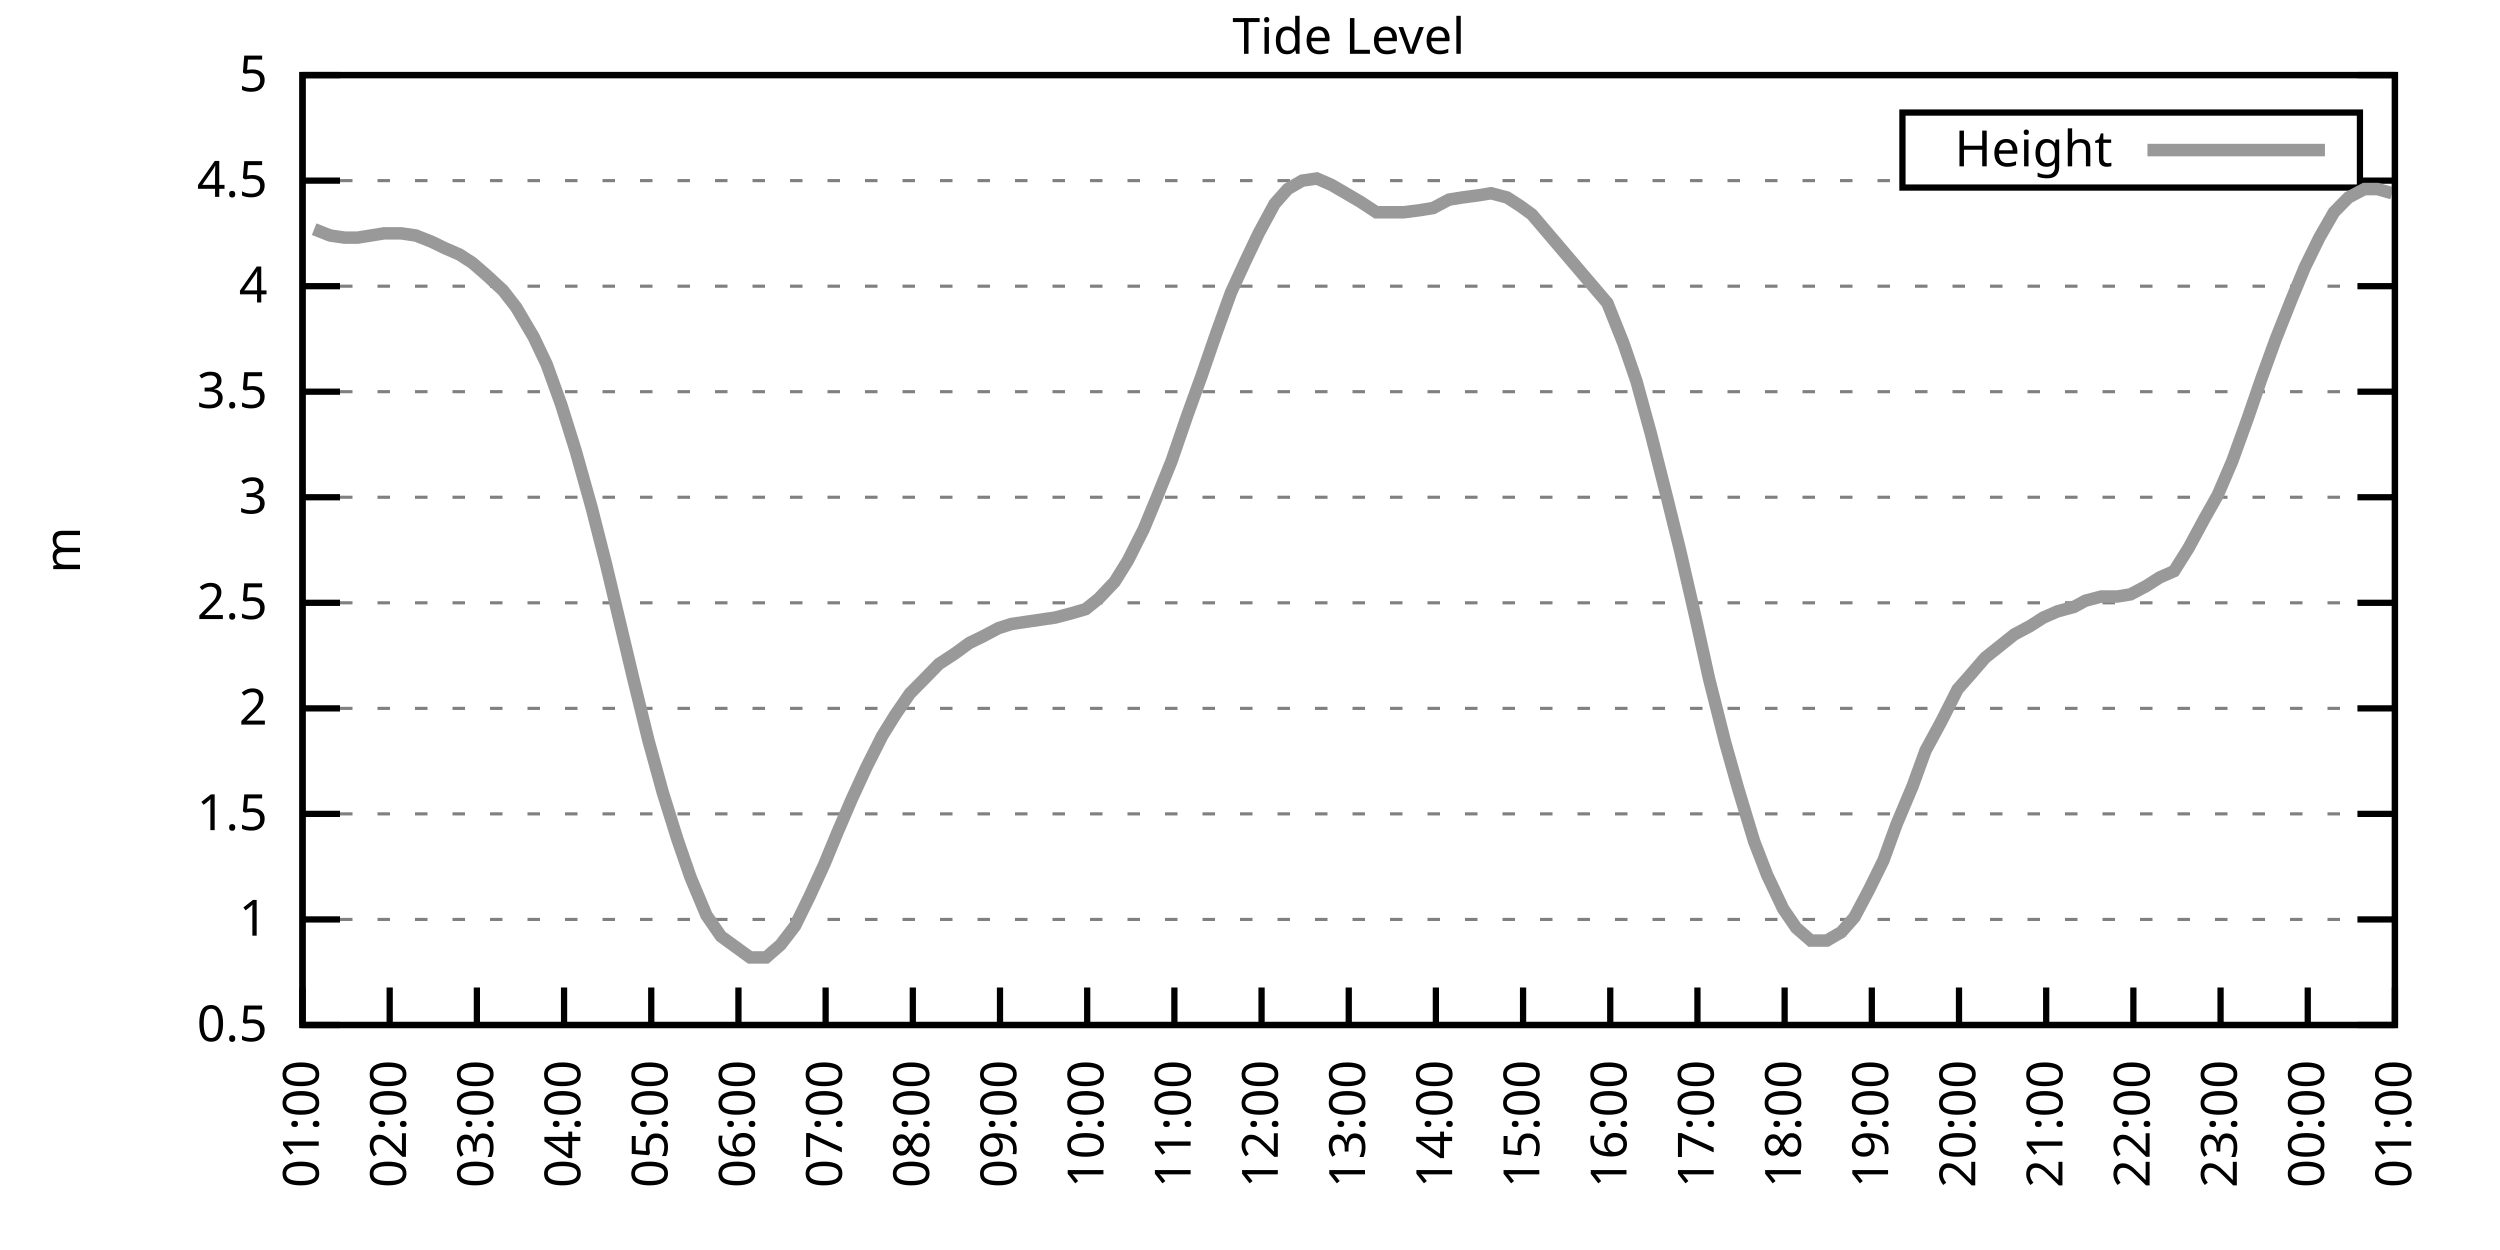
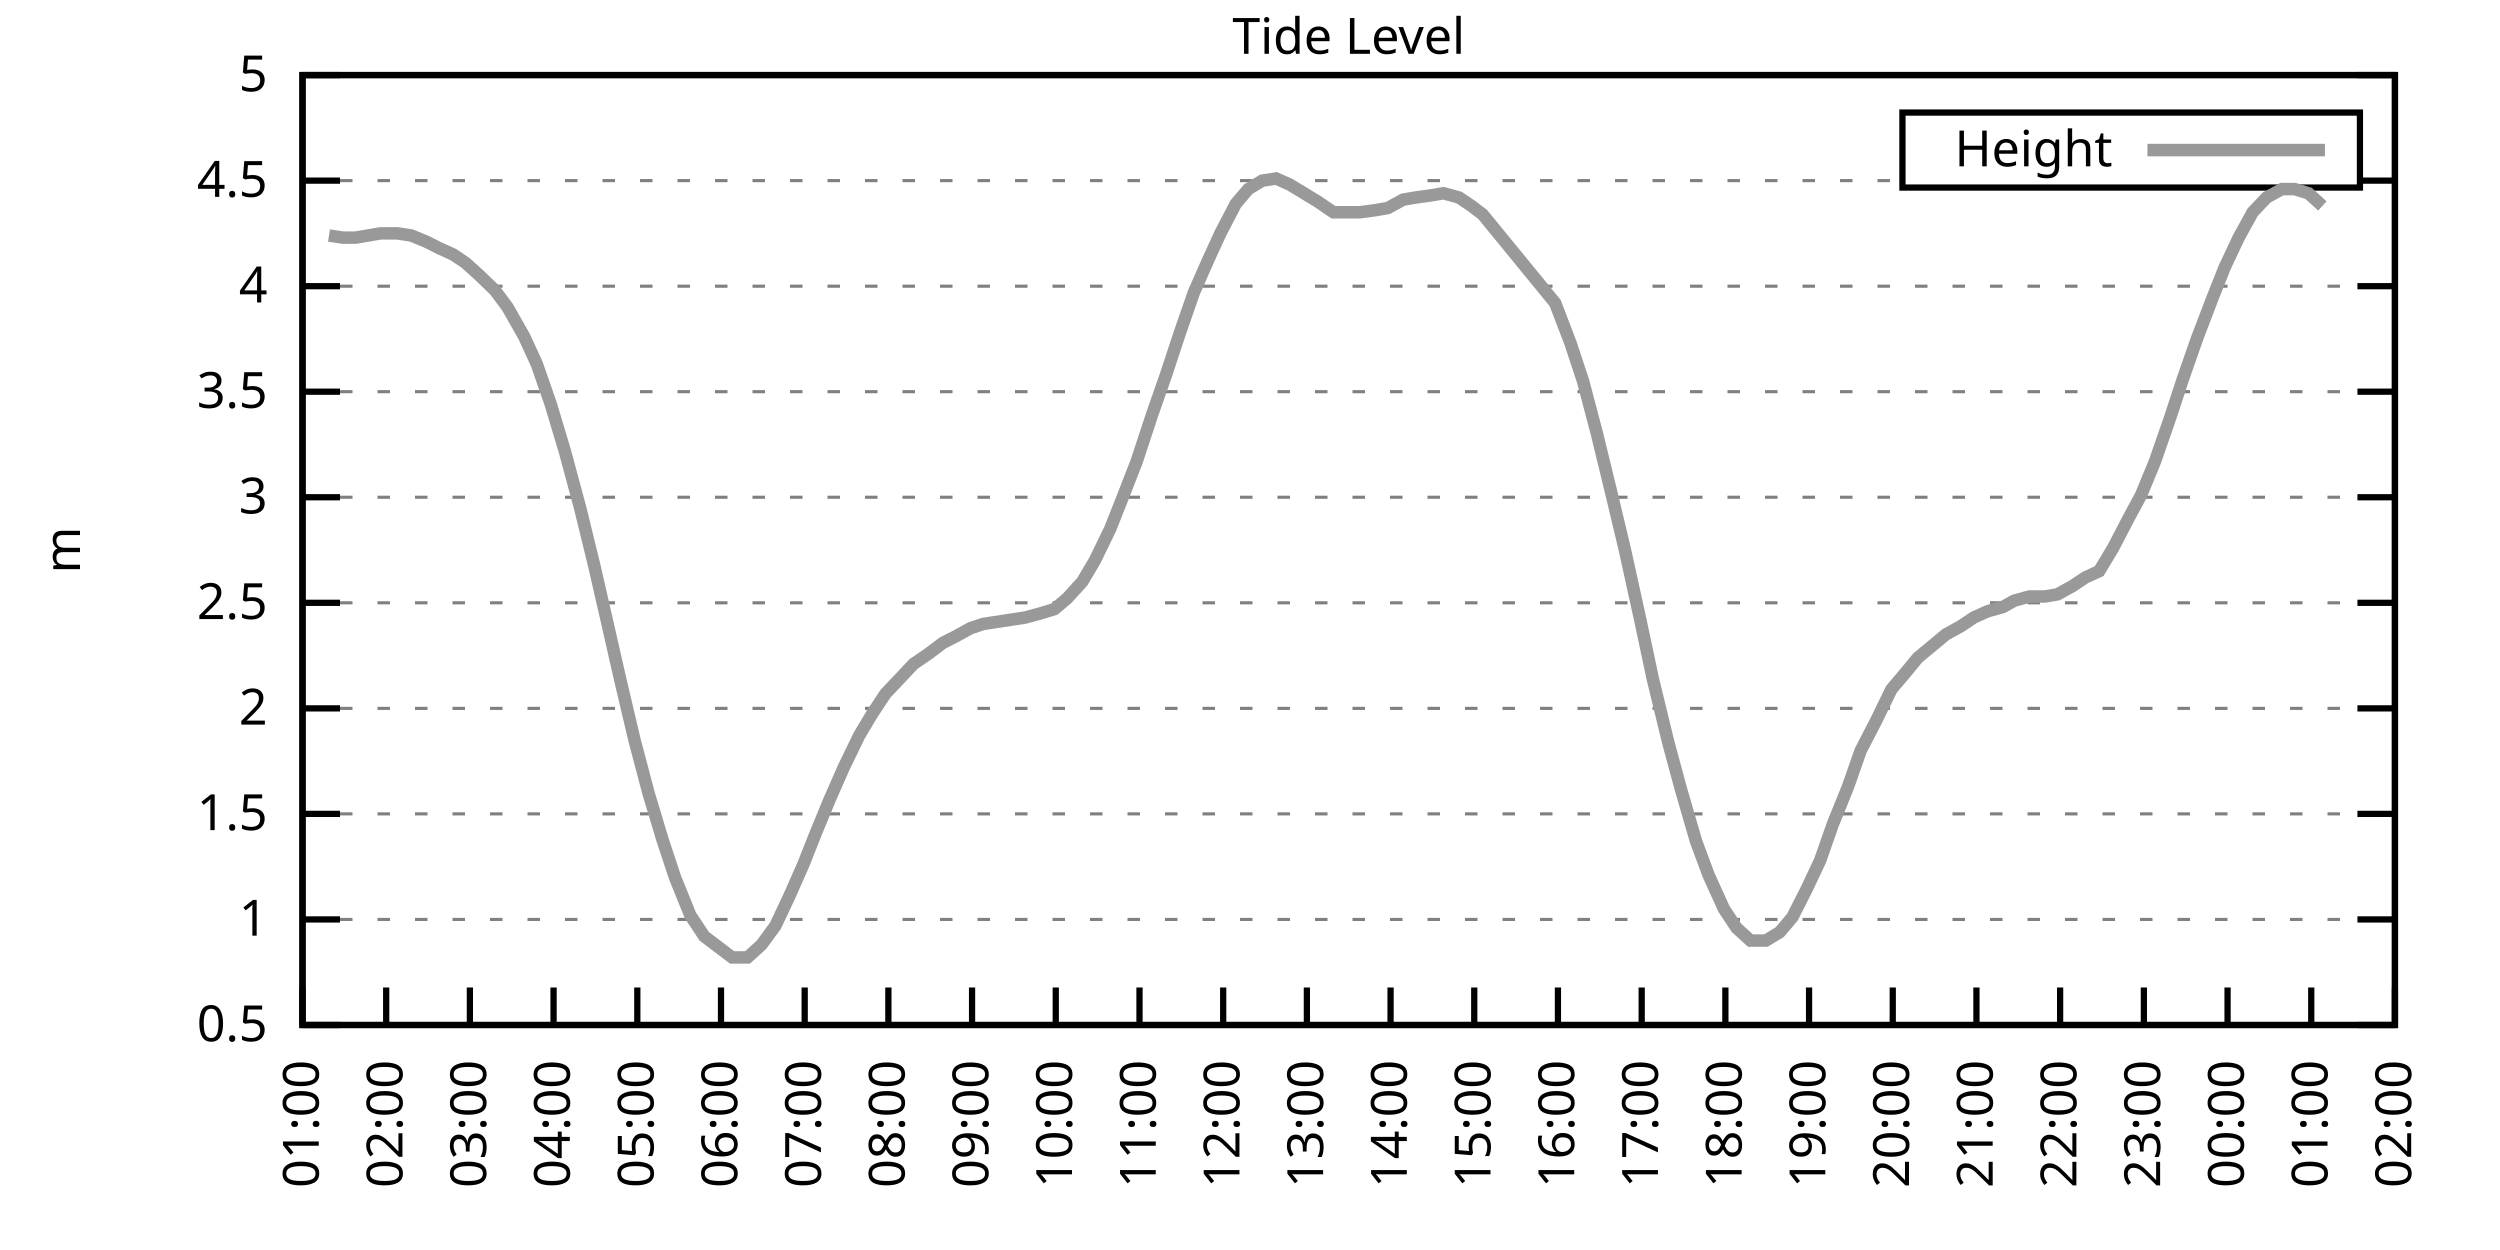
<svg xmlns="http://www.w3.org/2000/svg" xmlns:xlink="http://www.w3.org/1999/xlink" width="400" height="200" viewBox="0 0 400 200">
  <g id="gnuplot_canvas">
    <rect x="0" y="0" width="400" height="200" fill="none" />
    <defs>
      <circle id="gpDot" r="0.5" stroke-width="0.5" stroke="currentColor" />
      <path id="gpPt0" stroke-width="0.333" stroke="currentColor" d="M-1,0 h2 M0,-1 v2" />
      <path id="gpPt1" stroke-width="0.333" stroke="currentColor" d="M-1,-1 L1,1 M1,-1 L-1,1" />
      <path id="gpPt2" stroke-width="0.333" stroke="currentColor" d="M-1,0 L1,0 M0,-1 L0,1 M-1,-1 L1,1 M-1,1 L1,-1" />
      <rect id="gpPt3" stroke-width="0.333" stroke="currentColor" x="-1" y="-1" width="2" height="2" />
      <rect id="gpPt4" stroke-width="0.333" stroke="currentColor" fill="currentColor" x="-1" y="-1" width="2" height="2" />
      <circle id="gpPt5" stroke-width="0.333" stroke="currentColor" cx="0" cy="0" r="1" />
      <use xlink:href="#gpPt5" id="gpPt6" fill="currentColor" stroke="none" />
      <path id="gpPt7" stroke-width="0.333" stroke="currentColor" d="M0,-1.33 L-1.33,0.67 L1.33,0.67 z" />
      <use xlink:href="#gpPt7" id="gpPt8" fill="currentColor" stroke="none" />
      <use xlink:href="#gpPt7" id="gpPt9" stroke="currentColor" transform="rotate(180)" />
      <use xlink:href="#gpPt9" id="gpPt10" fill="currentColor" stroke="none" />
      <use xlink:href="#gpPt3" id="gpPt11" stroke="currentColor" transform="rotate(45)" />
      <use xlink:href="#gpPt11" id="gpPt12" fill="currentColor" stroke="none" />
      <path id="gpPt13" stroke-width="0.333" stroke="currentColor" d="M0,1.330 L1.265,0.411 L0.782,-1.067 L-0.782,-1.076 L-1.265,0.411 z" />
      <use xlink:href="#gpPt13" id="gpPt14" fill="currentColor" stroke="none" />
      <filter id="textbox" filterUnits="objectBoundingBox" x="0" y="0" height="1" width="1">
        <feFlood flood-color="white" flood-opacity="1" result="bgnd" />
        <feComposite in="SourceGraphic" in2="bgnd" operator="atop" />
      </filter>
      <filter id="greybox" filterUnits="objectBoundingBox" x="0" y="0" height="1" width="1">
        <feFlood flood-color="lightgrey" flood-opacity="1" result="grey" />
        <feComposite in="SourceGraphic" in2="grey" operator="atop" />
      </filter>
    </defs>
    <g fill="none" color="white" stroke="currentColor" stroke-width="1.00" stroke-linecap="butt" stroke-linejoin="miter">
</g>
    <g fill="none" color="black" stroke="currentColor" stroke-width="1.00" stroke-linecap="butt" stroke-linejoin="miter">
      <g stroke="none" shape-rendering="crispEdges">
        <polygon fill="rgb(255, 255, 255)" points="48.40,164.00 383.18,164.00 383.18,12.02 48.40,12.02 " />
      </g>
    </g>
    <g fill="none" color="black" stroke="currentColor" stroke-width="1.00" stroke-linecap="butt" stroke-linejoin="miter">
</g>
    <g fill="none" color="black" stroke="black" stroke-width="0.50" stroke-linecap="butt" stroke-linejoin="miter">
</g>
    <g fill="none" color="gray" stroke="currentColor" stroke-width="0.50" stroke-linecap="butt" stroke-linejoin="miter">
      <path stroke="gray" stroke-dasharray="2,4" class="gridline" d="M48.40,164.00 L383.19,164.00  " />
    </g>
    <g fill="none" color="gray" stroke="gray" stroke-width="1.00" stroke-linecap="butt" stroke-linejoin="miter">
</g>
    <g fill="none" color="black" stroke="currentColor" stroke-width="1.00" stroke-linecap="butt" stroke-linejoin="miter">
      <path stroke="black" d="M48.40,164.00 L54.40,164.00 M383.19,164.00 L377.19,164.00  " />
      <g transform="translate(42.80,166.60)" stroke="none" fill="black" font-family="Sans" font-size="8.00" text-anchor="end">
        <text>
          <tspan font-family="Sans"> 0.5</tspan>
        </text>
      </g>
    </g>
    <g fill="none" color="black" stroke="currentColor" stroke-width="1.00" stroke-linecap="butt" stroke-linejoin="miter">
</g>
    <g fill="none" color="black" stroke="black" stroke-width="0.50" stroke-linecap="butt" stroke-linejoin="miter">
</g>
    <g fill="none" color="gray" stroke="currentColor" stroke-width="0.50" stroke-linecap="butt" stroke-linejoin="miter">
      <path stroke="gray" stroke-dasharray="2,4" class="gridline" d="M48.40,147.11 L383.19,147.11  " />
    </g>
    <g fill="none" color="gray" stroke="gray" stroke-width="1.00" stroke-linecap="butt" stroke-linejoin="miter">
</g>
    <g fill="none" color="black" stroke="currentColor" stroke-width="1.00" stroke-linecap="butt" stroke-linejoin="miter">
      <path stroke="black" d="M48.40,147.11 L54.40,147.11 M383.19,147.11 L377.19,147.11  " />
      <g transform="translate(42.80,149.71)" stroke="none" fill="black" font-family="Sans" font-size="8.00" text-anchor="end">
        <text>
          <tspan font-family="Sans"> 1</tspan>
        </text>
      </g>
    </g>
    <g fill="none" color="black" stroke="currentColor" stroke-width="1.00" stroke-linecap="butt" stroke-linejoin="miter">
</g>
    <g fill="none" color="black" stroke="black" stroke-width="0.50" stroke-linecap="butt" stroke-linejoin="miter">
</g>
    <g fill="none" color="gray" stroke="currentColor" stroke-width="0.50" stroke-linecap="butt" stroke-linejoin="miter">
      <path stroke="gray" stroke-dasharray="2,4" class="gridline" d="M48.40,130.22 L383.19,130.22  " />
    </g>
    <g fill="none" color="gray" stroke="gray" stroke-width="1.00" stroke-linecap="butt" stroke-linejoin="miter">
</g>
    <g fill="none" color="black" stroke="currentColor" stroke-width="1.00" stroke-linecap="butt" stroke-linejoin="miter">
      <path stroke="black" d="M48.40,130.22 L54.40,130.22 M383.19,130.22 L377.19,130.22  " />
      <g transform="translate(42.80,132.82)" stroke="none" fill="black" font-family="Sans" font-size="8.00" text-anchor="end">
        <text>
          <tspan font-family="Sans"> 1.5</tspan>
        </text>
      </g>
    </g>
    <g fill="none" color="black" stroke="currentColor" stroke-width="1.00" stroke-linecap="butt" stroke-linejoin="miter">
</g>
    <g fill="none" color="black" stroke="black" stroke-width="0.50" stroke-linecap="butt" stroke-linejoin="miter">
</g>
    <g fill="none" color="gray" stroke="currentColor" stroke-width="0.50" stroke-linecap="butt" stroke-linejoin="miter">
      <path stroke="gray" stroke-dasharray="2,4" class="gridline" d="M48.40,113.34 L383.19,113.34  " />
    </g>
    <g fill="none" color="gray" stroke="gray" stroke-width="1.00" stroke-linecap="butt" stroke-linejoin="miter">
</g>
    <g fill="none" color="black" stroke="currentColor" stroke-width="1.00" stroke-linecap="butt" stroke-linejoin="miter">
      <path stroke="black" d="M48.40,113.34 L54.40,113.34 M383.19,113.34 L377.19,113.34  " />
      <g transform="translate(42.80,115.94)" stroke="none" fill="black" font-family="Sans" font-size="8.00" text-anchor="end">
        <text>
          <tspan font-family="Sans"> 2</tspan>
        </text>
      </g>
    </g>
    <g fill="none" color="black" stroke="currentColor" stroke-width="1.00" stroke-linecap="butt" stroke-linejoin="miter">
</g>
    <g fill="none" color="black" stroke="black" stroke-width="0.50" stroke-linecap="butt" stroke-linejoin="miter">
</g>
    <g fill="none" color="gray" stroke="currentColor" stroke-width="0.50" stroke-linecap="butt" stroke-linejoin="miter">
      <path stroke="gray" stroke-dasharray="2,4" class="gridline" d="M48.40,96.45 L383.19,96.45  " />
    </g>
    <g fill="none" color="gray" stroke="gray" stroke-width="1.00" stroke-linecap="butt" stroke-linejoin="miter">
</g>
    <g fill="none" color="black" stroke="currentColor" stroke-width="1.00" stroke-linecap="butt" stroke-linejoin="miter">
      <path stroke="black" d="M48.40,96.45 L54.40,96.45 M383.19,96.45 L377.19,96.45  " />
      <g transform="translate(42.80,99.05)" stroke="none" fill="black" font-family="Sans" font-size="8.00" text-anchor="end">
        <text>
          <tspan font-family="Sans"> 2.5</tspan>
        </text>
      </g>
    </g>
    <g fill="none" color="black" stroke="currentColor" stroke-width="1.00" stroke-linecap="butt" stroke-linejoin="miter">
</g>
    <g fill="none" color="black" stroke="black" stroke-width="0.50" stroke-linecap="butt" stroke-linejoin="miter">
</g>
    <g fill="none" color="gray" stroke="currentColor" stroke-width="0.50" stroke-linecap="butt" stroke-linejoin="miter">
      <path stroke="gray" stroke-dasharray="2,4" class="gridline" d="M48.40,79.56 L383.19,79.56  " />
    </g>
    <g fill="none" color="gray" stroke="gray" stroke-width="1.00" stroke-linecap="butt" stroke-linejoin="miter">
</g>
    <g fill="none" color="black" stroke="currentColor" stroke-width="1.00" stroke-linecap="butt" stroke-linejoin="miter">
      <path stroke="black" d="M48.40,79.56 L54.40,79.56 M383.19,79.56 L377.19,79.56  " />
      <g transform="translate(42.80,82.16)" stroke="none" fill="black" font-family="Sans" font-size="8.00" text-anchor="end">
        <text>
          <tspan font-family="Sans"> 3</tspan>
        </text>
      </g>
    </g>
    <g fill="none" color="black" stroke="currentColor" stroke-width="1.00" stroke-linecap="butt" stroke-linejoin="miter">
</g>
    <g fill="none" color="black" stroke="black" stroke-width="0.50" stroke-linecap="butt" stroke-linejoin="miter">
</g>
    <g fill="none" color="gray" stroke="currentColor" stroke-width="0.50" stroke-linecap="butt" stroke-linejoin="miter">
      <path stroke="gray" stroke-dasharray="2,4" class="gridline" d="M48.40,62.67 L383.19,62.67  " />
    </g>
    <g fill="none" color="gray" stroke="gray" stroke-width="1.00" stroke-linecap="butt" stroke-linejoin="miter">
</g>
    <g fill="none" color="black" stroke="currentColor" stroke-width="1.00" stroke-linecap="butt" stroke-linejoin="miter">
      <path stroke="black" d="M48.40,62.67 L54.40,62.67 M383.19,62.67 L377.19,62.67  " />
      <g transform="translate(42.80,65.27)" stroke="none" fill="black" font-family="Sans" font-size="8.00" text-anchor="end">
        <text>
          <tspan font-family="Sans"> 3.5</tspan>
        </text>
      </g>
    </g>
    <g fill="none" color="black" stroke="currentColor" stroke-width="1.00" stroke-linecap="butt" stroke-linejoin="miter">
</g>
    <g fill="none" color="black" stroke="black" stroke-width="0.50" stroke-linecap="butt" stroke-linejoin="miter">
</g>
    <g fill="none" color="gray" stroke="currentColor" stroke-width="0.50" stroke-linecap="butt" stroke-linejoin="miter">
      <path stroke="gray" stroke-dasharray="2,4" class="gridline" d="M48.40,45.79 L383.19,45.79  " />
    </g>
    <g fill="none" color="gray" stroke="gray" stroke-width="1.00" stroke-linecap="butt" stroke-linejoin="miter">
</g>
    <g fill="none" color="black" stroke="currentColor" stroke-width="1.00" stroke-linecap="butt" stroke-linejoin="miter">
      <path stroke="black" d="M48.40,45.79 L54.40,45.79 M383.19,45.79 L377.19,45.79  " />
      <g transform="translate(42.80,48.39)" stroke="none" fill="black" font-family="Sans" font-size="8.00" text-anchor="end">
        <text>
          <tspan font-family="Sans"> 4</tspan>
        </text>
      </g>
    </g>
    <g fill="none" color="black" stroke="currentColor" stroke-width="1.00" stroke-linecap="butt" stroke-linejoin="miter">
</g>
    <g fill="none" color="black" stroke="black" stroke-width="0.50" stroke-linecap="butt" stroke-linejoin="miter">
</g>
    <g fill="none" color="gray" stroke="currentColor" stroke-width="0.50" stroke-linecap="butt" stroke-linejoin="miter">
      <path stroke="gray" stroke-dasharray="2,4" class="gridline" d="M48.40,28.90 L304.39,28.90 M377.59,28.90 L383.19,28.90  " />
    </g>
    <g fill="none" color="gray" stroke="gray" stroke-width="1.00" stroke-linecap="butt" stroke-linejoin="miter">
</g>
    <g fill="none" color="black" stroke="currentColor" stroke-width="1.00" stroke-linecap="butt" stroke-linejoin="miter">
      <path stroke="black" d="M48.40,28.90 L54.40,28.90 M383.19,28.90 L377.19,28.90  " />
      <g transform="translate(42.80,31.50)" stroke="none" fill="black" font-family="Sans" font-size="8.00" text-anchor="end">
        <text>
          <tspan font-family="Sans"> 4.5</tspan>
        </text>
      </g>
    </g>
    <g fill="none" color="black" stroke="currentColor" stroke-width="1.00" stroke-linecap="butt" stroke-linejoin="miter">
</g>
    <g fill="none" color="black" stroke="black" stroke-width="0.50" stroke-linecap="butt" stroke-linejoin="miter">
</g>
    <g fill="none" color="gray" stroke="currentColor" stroke-width="0.50" stroke-linecap="butt" stroke-linejoin="miter">
      <path stroke="gray" stroke-dasharray="2,4" class="gridline" d="M48.40,12.01 L383.19,12.01  " />
    </g>
    <g fill="none" color="gray" stroke="gray" stroke-width="1.00" stroke-linecap="butt" stroke-linejoin="miter">
</g>
    <g fill="none" color="black" stroke="currentColor" stroke-width="1.00" stroke-linecap="butt" stroke-linejoin="miter">
      <path stroke="black" d="M48.40,12.01 L54.40,12.01 M383.19,12.01 L377.19,12.01  " />
      <g transform="translate(42.80,14.61)" stroke="none" fill="black" font-family="Sans" font-size="8.00" text-anchor="end">
        <text>
          <tspan font-family="Sans"> 5</tspan>
        </text>
      </g>
    </g>
    <g fill="none" color="black" stroke="currentColor" stroke-width="1.00" stroke-linecap="butt" stroke-linejoin="miter">
      <path stroke="black" d="M48.40,164.00 L48.40,158.00  " />
      <g transform="translate(51.00,169.60) rotate(270.00)" stroke="none" fill="black" font-family="Sans" font-size="8.00" text-anchor="end">
        <text>
          <tspan font-family="Sans">01:00</tspan>
        </text>
      </g>
    </g>
    <g fill="none" color="black" stroke="currentColor" stroke-width="1.00" stroke-linecap="butt" stroke-linejoin="miter">
-       <path stroke="black" d="M62.35,164.00 L62.35,158.00  " />
-       <g transform="translate(64.95,169.60) rotate(270.00)" stroke="none" fill="black" font-family="Sans" font-size="8.00" text-anchor="end">
+       <path stroke="black" d="M61.79,164.00 L61.79,158.00  " />
+       <g transform="translate(64.39,169.60) rotate(270.00)" stroke="none" fill="black" font-family="Sans" font-size="8.00" text-anchor="end">
        <text>
          <tspan font-family="Sans">02:00</tspan>
        </text>
      </g>
    </g>
    <g fill="none" color="black" stroke="currentColor" stroke-width="1.00" stroke-linecap="butt" stroke-linejoin="miter">
-       <path stroke="black" d="M76.30,164.00 L76.30,158.00  " />
-       <g transform="translate(78.90,169.60) rotate(270.00)" stroke="none" fill="black" font-family="Sans" font-size="8.00" text-anchor="end">
+       <path stroke="black" d="M75.18,164.00 L75.18,158.00  " />
+       <g transform="translate(77.78,169.60) rotate(270.00)" stroke="none" fill="black" font-family="Sans" font-size="8.00" text-anchor="end">
        <text>
          <tspan font-family="Sans">03:00</tspan>
        </text>
      </g>
    </g>
    <g fill="none" color="black" stroke="currentColor" stroke-width="1.00" stroke-linecap="butt" stroke-linejoin="miter">
-       <path stroke="black" d="M90.25,164.00 L90.25,158.00  " />
-       <g transform="translate(92.85,169.60) rotate(270.00)" stroke="none" fill="black" font-family="Sans" font-size="8.00" text-anchor="end">
+       <path stroke="black" d="M88.57,164.00 L88.57,158.00  " />
+       <g transform="translate(91.17,169.60) rotate(270.00)" stroke="none" fill="black" font-family="Sans" font-size="8.00" text-anchor="end">
        <text>
          <tspan font-family="Sans">04:00</tspan>
        </text>
      </g>
    </g>
    <g fill="none" color="black" stroke="currentColor" stroke-width="1.00" stroke-linecap="butt" stroke-linejoin="miter">
-       <path stroke="black" d="M104.20,164.00 L104.20,158.00  " />
-       <g transform="translate(106.80,169.60) rotate(270.00)" stroke="none" fill="black" font-family="Sans" font-size="8.00" text-anchor="end">
+       <path stroke="black" d="M101.97,164.00 L101.97,158.00  " />
+       <g transform="translate(104.57,169.60) rotate(270.00)" stroke="none" fill="black" font-family="Sans" font-size="8.00" text-anchor="end">
        <text>
          <tspan font-family="Sans">05:00</tspan>
        </text>
      </g>
    </g>
    <g fill="none" color="black" stroke="currentColor" stroke-width="1.00" stroke-linecap="butt" stroke-linejoin="miter">
-       <path stroke="black" d="M118.15,164.00 L118.15,158.00  " />
-       <g transform="translate(120.75,169.60) rotate(270.00)" stroke="none" fill="black" font-family="Sans" font-size="8.00" text-anchor="end">
+       <path stroke="black" d="M115.36,164.00 L115.36,158.00  " />
+       <g transform="translate(117.96,169.60) rotate(270.00)" stroke="none" fill="black" font-family="Sans" font-size="8.00" text-anchor="end">
        <text>
          <tspan font-family="Sans">06:00</tspan>
        </text>
      </g>
    </g>
    <g fill="none" color="black" stroke="currentColor" stroke-width="1.00" stroke-linecap="butt" stroke-linejoin="miter">
-       <path stroke="black" d="M132.10,164.00 L132.10,158.00  " />
-       <g transform="translate(134.70,169.60) rotate(270.00)" stroke="none" fill="black" font-family="Sans" font-size="8.00" text-anchor="end">
+       <path stroke="black" d="M128.75,164.00 L128.75,158.00  " />
+       <g transform="translate(131.35,169.60) rotate(270.00)" stroke="none" fill="black" font-family="Sans" font-size="8.00" text-anchor="end">
        <text>
          <tspan font-family="Sans">07:00</tspan>
        </text>
      </g>
    </g>
    <g fill="none" color="black" stroke="currentColor" stroke-width="1.00" stroke-linecap="butt" stroke-linejoin="miter">
-       <path stroke="black" d="M146.05,164.00 L146.05,158.00  " />
-       <g transform="translate(148.65,169.60) rotate(270.00)" stroke="none" fill="black" font-family="Sans" font-size="8.00" text-anchor="end">
+       <path stroke="black" d="M142.14,164.00 L142.14,158.00  " />
+       <g transform="translate(144.74,169.60) rotate(270.00)" stroke="none" fill="black" font-family="Sans" font-size="8.00" text-anchor="end">
        <text>
          <tspan font-family="Sans">08:00</tspan>
        </text>
      </g>
    </g>
    <g fill="none" color="black" stroke="currentColor" stroke-width="1.00" stroke-linecap="butt" stroke-linejoin="miter">
-       <path stroke="black" d="M160.00,164.00 L160.00,158.00  " />
-       <g transform="translate(162.60,169.60) rotate(270.00)" stroke="none" fill="black" font-family="Sans" font-size="8.00" text-anchor="end">
+       <path stroke="black" d="M155.53,164.00 L155.53,158.00  " />
+       <g transform="translate(158.13,169.60) rotate(270.00)" stroke="none" fill="black" font-family="Sans" font-size="8.00" text-anchor="end">
        <text>
          <tspan font-family="Sans">09:00</tspan>
        </text>
      </g>
    </g>
    <g fill="none" color="black" stroke="currentColor" stroke-width="1.00" stroke-linecap="butt" stroke-linejoin="miter">
-       <path stroke="black" d="M173.95,164.00 L173.95,158.00  " />
-       <g transform="translate(176.55,169.60) rotate(270.00)" stroke="none" fill="black" font-family="Sans" font-size="8.00" text-anchor="end">
+       <path stroke="black" d="M168.92,164.00 L168.92,158.00  " />
+       <g transform="translate(171.52,169.60) rotate(270.00)" stroke="none" fill="black" font-family="Sans" font-size="8.00" text-anchor="end">
        <text>
          <tspan font-family="Sans">10:00</tspan>
        </text>
      </g>
    </g>
    <g fill="none" color="black" stroke="currentColor" stroke-width="1.00" stroke-linecap="butt" stroke-linejoin="miter">
-       <path stroke="black" d="M187.90,164.00 L187.90,158.00  " />
-       <g transform="translate(190.50,169.60) rotate(270.00)" stroke="none" fill="black" font-family="Sans" font-size="8.00" text-anchor="end">
+       <path stroke="black" d="M182.32,164.00 L182.32,158.00  " />
+       <g transform="translate(184.92,169.60) rotate(270.00)" stroke="none" fill="black" font-family="Sans" font-size="8.00" text-anchor="end">
        <text>
          <tspan font-family="Sans">11:00</tspan>
        </text>
      </g>
    </g>
    <g fill="none" color="black" stroke="currentColor" stroke-width="1.00" stroke-linecap="butt" stroke-linejoin="miter">
-       <path stroke="black" d="M201.85,164.00 L201.85,158.00  " />
-       <g transform="translate(204.45,169.60) rotate(270.00)" stroke="none" fill="black" font-family="Sans" font-size="8.00" text-anchor="end">
+       <path stroke="black" d="M195.71,164.00 L195.71,158.00  " />
+       <g transform="translate(198.31,169.60) rotate(270.00)" stroke="none" fill="black" font-family="Sans" font-size="8.00" text-anchor="end">
        <text>
          <tspan font-family="Sans">12:00</tspan>
        </text>
      </g>
    </g>
    <g fill="none" color="black" stroke="currentColor" stroke-width="1.00" stroke-linecap="butt" stroke-linejoin="miter">
-       <path stroke="black" d="M215.80,164.00 L215.80,158.00  " />
-       <g transform="translate(218.40,169.60) rotate(270.00)" stroke="none" fill="black" font-family="Sans" font-size="8.00" text-anchor="end">
+       <path stroke="black" d="M209.10,164.00 L209.10,158.00  " />
+       <g transform="translate(211.70,169.60) rotate(270.00)" stroke="none" fill="black" font-family="Sans" font-size="8.00" text-anchor="end">
        <text>
          <tspan font-family="Sans">13:00</tspan>
        </text>
      </g>
    </g>
    <g fill="none" color="black" stroke="currentColor" stroke-width="1.00" stroke-linecap="butt" stroke-linejoin="miter">
-       <path stroke="black" d="M229.74,164.00 L229.74,158.00  " />
-       <g transform="translate(232.34,169.60) rotate(270.00)" stroke="none" fill="black" font-family="Sans" font-size="8.00" text-anchor="end">
+       <path stroke="black" d="M222.49,164.00 L222.49,158.00  " />
+       <g transform="translate(225.09,169.60) rotate(270.00)" stroke="none" fill="black" font-family="Sans" font-size="8.00" text-anchor="end">
        <text>
          <tspan font-family="Sans">14:00</tspan>
        </text>
      </g>
    </g>
    <g fill="none" color="black" stroke="currentColor" stroke-width="1.00" stroke-linecap="butt" stroke-linejoin="miter">
-       <path stroke="black" d="M243.69,164.00 L243.69,158.00  " />
-       <g transform="translate(246.29,169.60) rotate(270.00)" stroke="none" fill="black" font-family="Sans" font-size="8.00" text-anchor="end">
+       <path stroke="black" d="M235.88,164.00 L235.88,158.00  " />
+       <g transform="translate(238.48,169.60) rotate(270.00)" stroke="none" fill="black" font-family="Sans" font-size="8.00" text-anchor="end">
        <text>
          <tspan font-family="Sans">15:00</tspan>
        </text>
      </g>
    </g>
    <g fill="none" color="black" stroke="currentColor" stroke-width="1.00" stroke-linecap="butt" stroke-linejoin="miter">
-       <path stroke="black" d="M257.64,164.00 L257.64,158.00  " />
-       <g transform="translate(260.24,169.60) rotate(270.00)" stroke="none" fill="black" font-family="Sans" font-size="8.00" text-anchor="end">
+       <path stroke="black" d="M249.27,164.00 L249.27,158.00  " />
+       <g transform="translate(251.87,169.60) rotate(270.00)" stroke="none" fill="black" font-family="Sans" font-size="8.00" text-anchor="end">
        <text>
          <tspan font-family="Sans">16:00</tspan>
        </text>
      </g>
    </g>
    <g fill="none" color="black" stroke="currentColor" stroke-width="1.00" stroke-linecap="butt" stroke-linejoin="miter">
-       <path stroke="black" d="M271.59,164.00 L271.59,158.00  " />
-       <g transform="translate(274.19,169.60) rotate(270.00)" stroke="none" fill="black" font-family="Sans" font-size="8.00" text-anchor="end">
+       <path stroke="black" d="M262.67,164.00 L262.67,158.00  " />
+       <g transform="translate(265.27,169.60) rotate(270.00)" stroke="none" fill="black" font-family="Sans" font-size="8.00" text-anchor="end">
        <text>
          <tspan font-family="Sans">17:00</tspan>
        </text>
      </g>
    </g>
    <g fill="none" color="black" stroke="currentColor" stroke-width="1.00" stroke-linecap="butt" stroke-linejoin="miter">
-       <path stroke="black" d="M285.54,164.00 L285.54,158.00  " />
-       <g transform="translate(288.14,169.60) rotate(270.00)" stroke="none" fill="black" font-family="Sans" font-size="8.00" text-anchor="end">
+       <path stroke="black" d="M276.06,164.00 L276.06,158.00  " />
+       <g transform="translate(278.66,169.60) rotate(270.00)" stroke="none" fill="black" font-family="Sans" font-size="8.00" text-anchor="end">
        <text>
          <tspan font-family="Sans">18:00</tspan>
        </text>
      </g>
    </g>
    <g fill="none" color="black" stroke="currentColor" stroke-width="1.00" stroke-linecap="butt" stroke-linejoin="miter">
-       <path stroke="black" d="M299.49,164.00 L299.49,158.00  " />
-       <g transform="translate(302.09,169.60) rotate(270.00)" stroke="none" fill="black" font-family="Sans" font-size="8.00" text-anchor="end">
+       <path stroke="black" d="M289.45,164.00 L289.45,158.00  " />
+       <g transform="translate(292.05,169.60) rotate(270.00)" stroke="none" fill="black" font-family="Sans" font-size="8.00" text-anchor="end">
        <text>
          <tspan font-family="Sans">19:00</tspan>
        </text>
      </g>
    </g>
    <g fill="none" color="black" stroke="currentColor" stroke-width="1.00" stroke-linecap="butt" stroke-linejoin="miter">
-       <path stroke="black" d="M313.44,164.00 L313.44,158.00  " />
-       <g transform="translate(316.04,169.60) rotate(270.00)" stroke="none" fill="black" font-family="Sans" font-size="8.00" text-anchor="end">
+       <path stroke="black" d="M302.84,164.00 L302.84,158.00  " />
+       <g transform="translate(305.44,169.60) rotate(270.00)" stroke="none" fill="black" font-family="Sans" font-size="8.00" text-anchor="end">
        <text>
          <tspan font-family="Sans">20:00</tspan>
        </text>
      </g>
    </g>
    <g fill="none" color="black" stroke="currentColor" stroke-width="1.00" stroke-linecap="butt" stroke-linejoin="miter">
-       <path stroke="black" d="M327.39,164.00 L327.39,158.00  " />
-       <g transform="translate(329.99,169.60) rotate(270.00)" stroke="none" fill="black" font-family="Sans" font-size="8.00" text-anchor="end">
+       <path stroke="black" d="M316.23,164.00 L316.23,158.00  " />
+       <g transform="translate(318.83,169.60) rotate(270.00)" stroke="none" fill="black" font-family="Sans" font-size="8.00" text-anchor="end">
        <text>
          <tspan font-family="Sans">21:00</tspan>
        </text>
      </g>
    </g>
    <g fill="none" color="black" stroke="currentColor" stroke-width="1.00" stroke-linecap="butt" stroke-linejoin="miter">
-       <path stroke="black" d="M341.34,164.00 L341.34,158.00  " />
-       <g transform="translate(343.94,169.60) rotate(270.00)" stroke="none" fill="black" font-family="Sans" font-size="8.00" text-anchor="end">
+       <path stroke="black" d="M329.62,164.00 L329.62,158.00  " />
+       <g transform="translate(332.22,169.60) rotate(270.00)" stroke="none" fill="black" font-family="Sans" font-size="8.00" text-anchor="end">
        <text>
          <tspan font-family="Sans">22:00</tspan>
        </text>
      </g>
    </g>
    <g fill="none" color="black" stroke="currentColor" stroke-width="1.00" stroke-linecap="butt" stroke-linejoin="miter">
-       <path stroke="black" d="M355.29,164.00 L355.29,158.00  " />
-       <g transform="translate(357.89,169.60) rotate(270.00)" stroke="none" fill="black" font-family="Sans" font-size="8.00" text-anchor="end">
+       <path stroke="black" d="M343.02,164.00 L343.02,158.00  " />
+       <g transform="translate(345.62,169.60) rotate(270.00)" stroke="none" fill="black" font-family="Sans" font-size="8.00" text-anchor="end">
        <text>
          <tspan font-family="Sans">23:00</tspan>
        </text>
      </g>
    </g>
    <g fill="none" color="black" stroke="currentColor" stroke-width="1.00" stroke-linecap="butt" stroke-linejoin="miter">
-       <path stroke="black" d="M369.24,164.00 L369.24,158.00  " />
-       <g transform="translate(371.84,169.60) rotate(270.00)" stroke="none" fill="black" font-family="Sans" font-size="8.00" text-anchor="end">
+       <path stroke="black" d="M356.41,164.00 L356.41,158.00  " />
+       <g transform="translate(359.01,169.60) rotate(270.00)" stroke="none" fill="black" font-family="Sans" font-size="8.00" text-anchor="end">
        <text>
          <tspan font-family="Sans">00:00</tspan>
+         </text>
+       </g>
+     </g>
+     <g fill="none" color="black" stroke="currentColor" stroke-width="1.00" stroke-linecap="butt" stroke-linejoin="miter">
+       <path stroke="black" d="M369.80,164.00 L369.80,158.00  " />
+       <g transform="translate(372.40,169.60) rotate(270.00)" stroke="none" fill="black" font-family="Sans" font-size="8.00" text-anchor="end">
+         <text>
+           <tspan font-family="Sans">01:00</tspan>
        </text>
      </g>
    </g>
    <g fill="none" color="black" stroke="currentColor" stroke-width="1.00" stroke-linecap="butt" stroke-linejoin="miter">
      <path stroke="black" d="M383.19,164.00 L383.19,158.00  " />
      <g transform="translate(385.79,169.60) rotate(270.00)" stroke="none" fill="black" font-family="Sans" font-size="8.00" text-anchor="end">
        <text>
-           <tspan font-family="Sans">01:00</tspan>
+           <tspan font-family="Sans">02:00</tspan>
        </text>
      </g>
    </g>
    <g fill="none" color="black" stroke="currentColor" stroke-width="1.00" stroke-linecap="butt" stroke-linejoin="miter">
</g>
    <g fill="none" color="black" stroke="currentColor" stroke-width="1.00" stroke-linecap="butt" stroke-linejoin="miter">
      <path stroke="black" d="M48.40,12.01 L48.40,164.00 L383.19,164.00 L383.19,12.01 L48.40,12.01 Z  " />
    </g>
    <g fill="none" color="black" stroke="currentColor" stroke-width="1.00" stroke-linecap="butt" stroke-linejoin="miter">
</g>
    <g fill="none" color="black" stroke="currentColor" stroke-width="1.00" stroke-linecap="butt" stroke-linejoin="miter">
      <path stroke="black" d="M304.39,30.01 L304.39,18.01 L377.59,18.01 L377.59,30.01 L304.39,30.01 Z  " />
    </g>
    <g id="Tide_level_plot_1">
      <g fill="none" color="white" stroke="black" stroke-width="2.00" stroke-linecap="butt" stroke-linejoin="miter">
</g>
      <g fill="none" color="black" stroke="currentColor" stroke-width="2.00" stroke-linecap="butt" stroke-linejoin="miter">
        <g transform="translate(337.99,26.61)" stroke="none" fill="black" font-family="Sans" font-size="8.00" text-anchor="end">
          <text>
            <tspan font-family="Sans">Height</tspan>
          </text>
        </g>
      </g>
      <g fill="none" color="black" stroke="currentColor" stroke-width="2.00" stroke-linecap="butt" stroke-linejoin="miter">
-         <path stroke="rgb(153, 153, 153)" d="M343.59,24.01 L371.99,24.01 M50.26,36.67 L52.82,37.68 L55.14,38.02 L57.23,38.02 L59.33,37.68 L61.42,37.34   L64.21,37.34 L66.53,37.68 L69.09,38.69 L71.18,39.71 L73.51,40.72 L75.60,42.07 L77.93,44.10 L80.48,46.46   L82.58,49.16 L85.37,53.89 L87.46,58.28 L89.78,64.70 L92.11,72.13 L94.67,81.25 L96.99,90.37 L99.08,99.15   L101.41,108.95 L103.73,118.40 L106.06,126.85 L108.38,134.28 L110.48,140.36 L113.03,146.44 L115.36,149.81 L120.01,153.19   L122.57,153.19 L124.89,151.17 L127.22,148.13 L129.54,143.40 L131.87,138.33 L133.96,133.26 L136.28,127.86 L138.61,122.79   L141.16,117.73 L143.26,114.35 L145.58,110.97 L147.91,108.61 L150.23,106.24 L152.79,104.56 L155.11,102.87 L157.21,101.85   L159.76,100.50 L161.86,99.83 L164.18,99.49 L166.51,99.15 L168.83,98.81 L171.39,98.14 L173.71,97.46 L175.81,95.77   L178.36,93.07 L180.46,89.69 L183.01,84.63 L185.11,79.56 L187.43,73.82 L189.99,66.39 L192.31,59.97 L194.64,53.22   L196.96,46.80 L199.29,41.73 L201.38,37.34 L203.94,32.61 L206.03,30.25 L208.36,28.90 L210.68,28.56 L213.01,29.57   L215.33,30.92 L217.65,32.28 L220.21,33.96 L222.30,33.96 L224.63,33.96 L227.19,33.63 L229.28,33.29 L231.84,31.94   L233.93,31.60 L236.49,31.26 L238.58,30.92 L241.14,31.60 L243.23,32.95 L245.09,34.30 L257.18,48.49 L259.74,54.90   L261.83,60.98 L264.15,69.43 L266.71,79.56 L268.80,88.00 L271.36,99.15 L273.45,108.61 L276.01,118.74 L278.10,126.17   L280.66,134.62 L282.75,140.02 L285.31,145.42 L287.40,148.46 L289.73,150.49 L292.29,150.49 L294.61,149.14 L296.70,146.77   L299.03,142.38 L301.35,137.66 L303.44,131.91 L306.00,125.83 L308.09,120.09 L310.65,115.36 L313.21,110.30 L315.30,107.93   L317.63,105.23 L320.18,103.20 L322.28,101.52 L324.83,100.16 L326.93,98.81 L329.25,97.80 L331.81,97.12 L333.67,96.11   L336.23,95.44 L338.78,95.44 L340.88,95.10 L343.43,93.75 L345.53,92.40 L347.85,91.38 L350.18,87.67 L352.73,82.94   L354.83,79.22 L357.15,73.82 L359.71,66.73 L361.80,60.65 L364.13,54.23 L366.68,47.81 L368.78,42.75 L371.10,38.02   L373.43,33.96 L375.75,31.60 L378.31,30.25 L380.40,30.25 L382.73,30.92  " />
+         <path stroke="rgb(153, 153, 153)" d="M343.59,24.01 L371.99,24.01 M52.64,37.68 L54.87,38.02 L56.88,38.02 L58.89,37.68 L60.90,37.34 L63.58,37.34   L65.81,37.68 L68.26,38.69 L70.27,39.71 L72.50,40.72 L74.51,42.07 L76.75,44.10 L79.20,46.46 L81.21,49.16   L83.89,53.89 L85.90,58.28 L88.13,64.70 L90.36,72.13 L92.82,81.25 L95.05,90.37 L97.06,99.15 L99.29,108.95   L101.52,118.40 L103.75,126.85 L105.98,134.28 L107.99,140.36 L110.45,146.44 L112.68,149.81 L117.14,153.19 L119.60,153.19   L121.83,151.17 L124.06,148.13 L126.29,143.40 L128.53,138.33 L130.54,133.26 L132.77,127.86 L135.00,122.79 L137.45,117.73   L139.46,114.35 L141.69,110.97 L143.93,108.61 L146.16,106.24 L148.61,104.56 L150.85,102.87 L152.85,101.85 L155.31,100.50   L157.32,99.83 L159.55,99.49 L161.78,99.15 L164.01,98.81 L166.47,98.14 L168.70,97.46 L170.71,95.77 L173.17,93.07   L175.17,89.69 L177.63,84.63 L179.64,79.56 L181.87,73.82 L184.32,66.39 L186.56,59.97 L188.79,53.22 L191.02,46.80   L193.25,41.73 L195.26,37.34 L197.72,32.61 L199.73,30.25 L201.96,28.90 L204.19,28.56 L206.42,29.57 L208.65,30.92   L210.88,32.28 L213.34,33.96 L215.35,33.96 L217.58,33.96 L220.04,33.63 L222.04,33.29 L224.50,31.94 L226.51,31.60   L228.96,31.26 L230.97,30.92 L233.43,31.60 L235.44,32.95 L237.22,34.30 L248.83,48.49 L251.28,54.90 L253.29,60.98   L255.52,69.43 L257.98,79.56 L259.99,88.00 L262.44,99.15 L264.45,108.61 L266.91,118.74 L268.92,126.17 L271.37,134.62   L273.38,140.02 L275.83,145.42 L277.84,148.46 L280.07,150.49 L282.53,150.49 L284.76,149.14 L286.77,146.77 L289.00,142.38   L291.23,137.66 L293.24,131.91 L295.70,125.83 L297.71,120.09 L300.16,115.36 L302.62,110.30 L304.63,107.93 L306.86,105.23   L309.31,103.20 L311.32,101.52 L313.78,100.16 L315.79,98.81 L318.02,97.80 L320.47,97.12 L322.26,96.11 L324.71,95.44   L327.17,95.44 L329.18,95.10 L331.63,93.75 L333.64,92.40 L335.87,91.38 L338.10,87.67 L340.56,82.94 L342.57,79.22   L344.80,73.82 L347.26,66.73 L349.26,60.65 L351.50,54.23 L353.95,47.81 L355.96,42.75 L358.19,38.02 L360.42,33.96   L362.66,31.60 L365.11,30.25 L367.12,30.25 L369.35,30.92 L371.58,32.95  " />
      </g>
    </g>
    <g fill="none" color="black" stroke="currentColor" stroke-width="2.00" stroke-linecap="butt" stroke-linejoin="miter">
</g>
    <g fill="none" color="black" stroke="black" stroke-width="1.00" stroke-linecap="butt" stroke-linejoin="miter">
</g>
    <g fill="none" color="black" stroke="currentColor" stroke-width="1.00" stroke-linecap="butt" stroke-linejoin="miter">
      <path stroke="black" d="M48.40,12.01 L48.40,164.00 L383.19,164.00 L383.19,12.01 L48.40,12.01 Z  " />
      <g transform="translate(12.80,88.01) rotate(270.00)" stroke="none" fill="black" font-family="Sans" font-size="8.00" text-anchor="middle">
        <text>
          <tspan font-family="Sans">m</tspan>
        </text>
      </g>
    </g>
    <g fill="none" color="black" stroke="currentColor" stroke-width="1.00" stroke-linecap="butt" stroke-linejoin="miter">
</g>
    <g fill="none" color="black" stroke="currentColor" stroke-width="1.00" stroke-linecap="butt" stroke-linejoin="miter">
      <g transform="translate(215.79,8.61)" stroke="none" fill="black" font-family="Sans" font-size="8.00" text-anchor="middle">
        <text>
          <tspan font-family="Sans">Tide Level</tspan>
        </text>
      </g>
    </g>
    <g fill="none" color="black" stroke="currentColor" stroke-width="1.00" stroke-linecap="butt" stroke-linejoin="miter">
</g>
  </g>
</svg>
